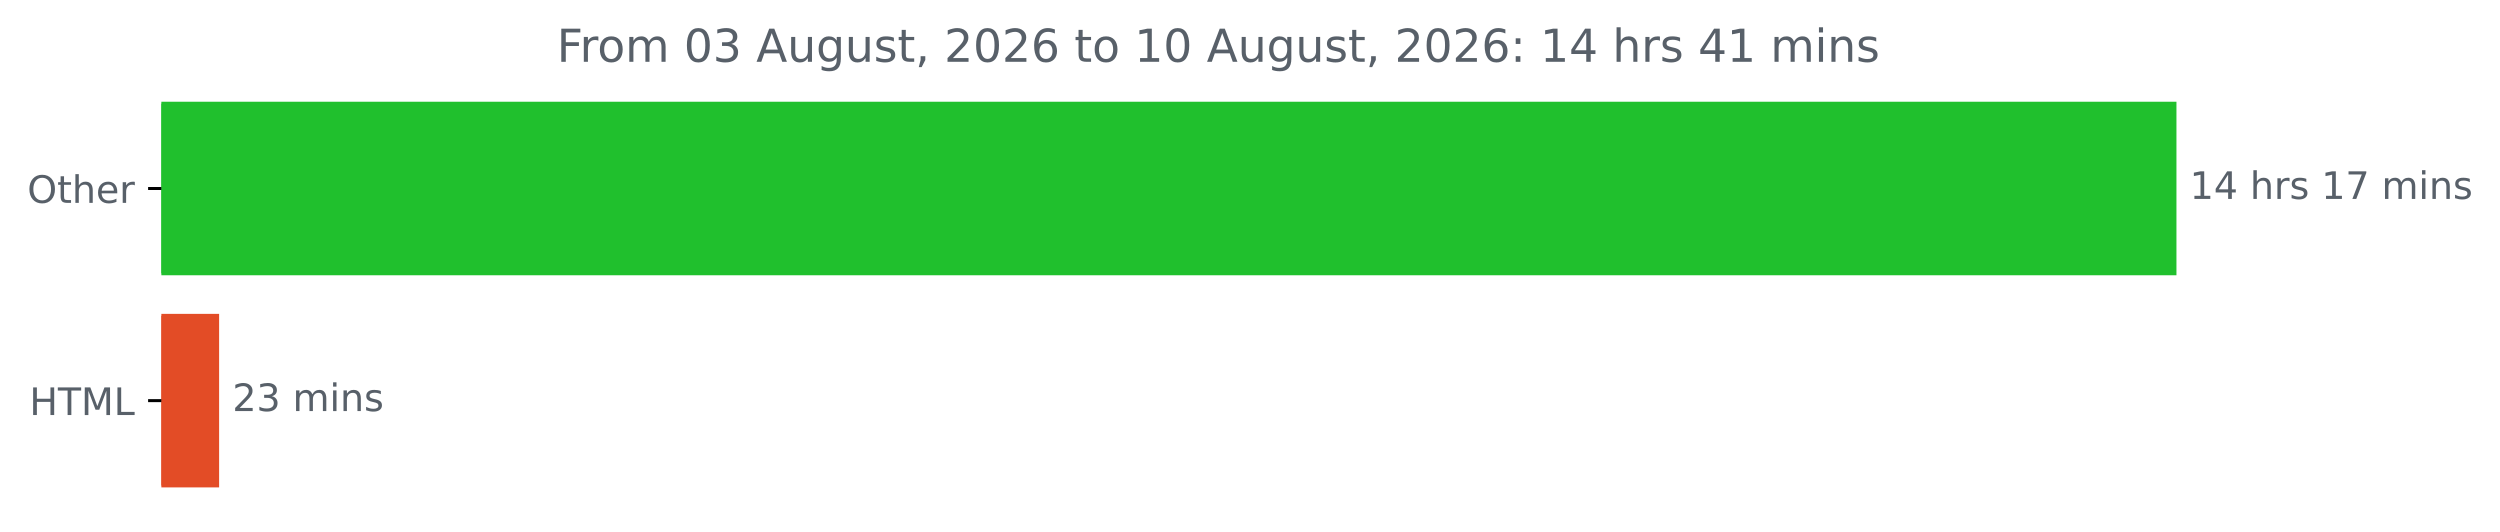
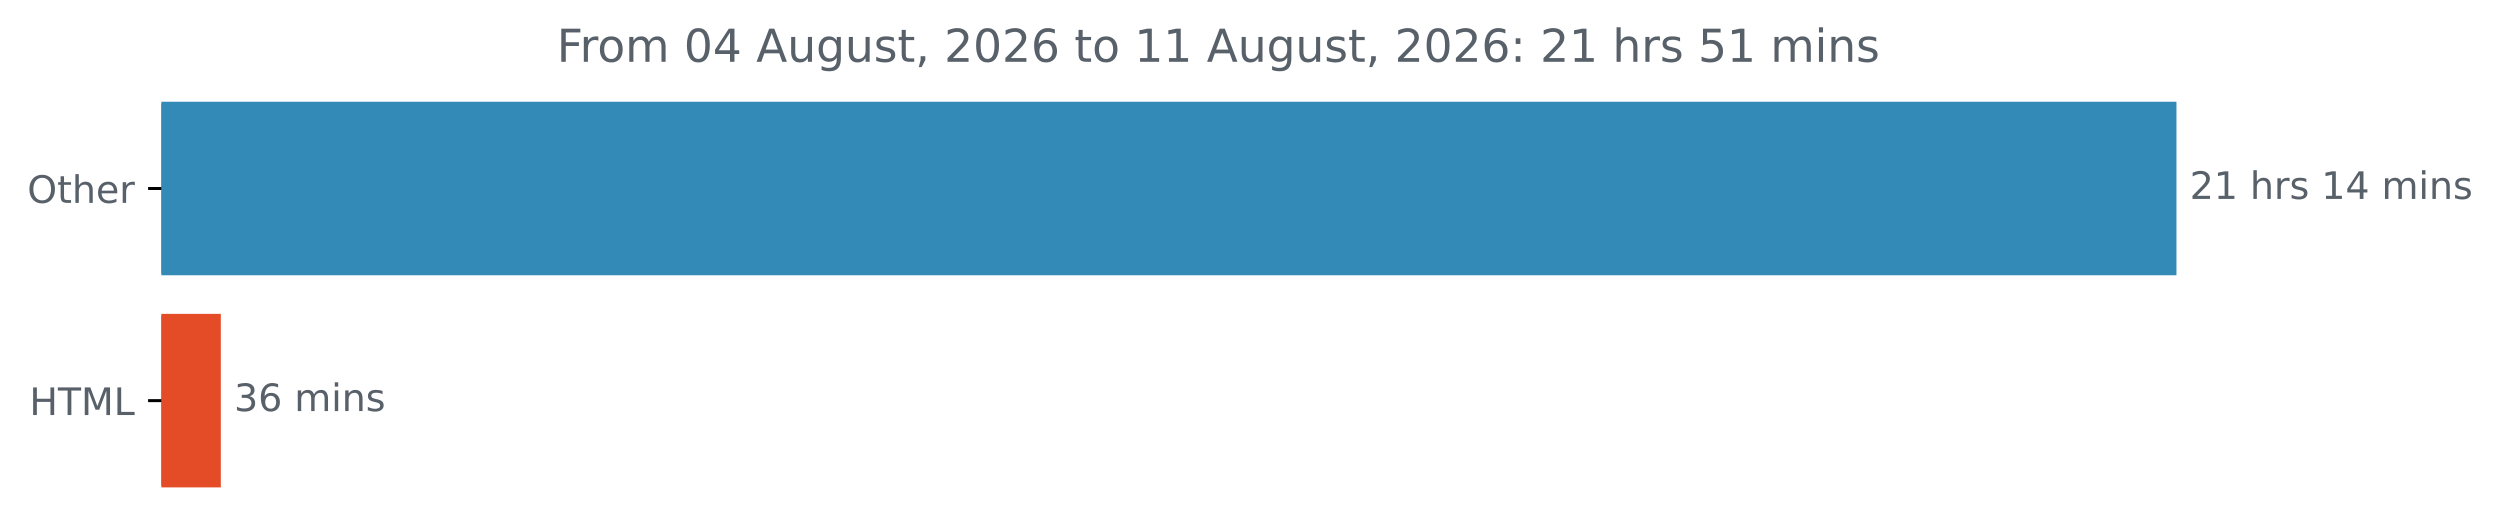
<svg xmlns="http://www.w3.org/2000/svg" xmlns:xlink="http://www.w3.org/1999/xlink" width="659.93pt" height="140.398pt" viewBox="0 0 659.93 140.398" version="1.1">
  <defs>
    <style type="text/css">*{stroke-linejoin: round; stroke-linecap: butt}</style>
  </defs>
  <g id="figure_1">
    <g id="patch_1">
      <path d="M 0 140.398  L 659.93 140.398  L 659.93 0  L 0 0  L 0 140.398  z " style="fill: none" />
    </g>
    <g id="axes_1">
      <g id="patch_2">
-         <path d="M 42.594 27.358  L 574.022 27.358  L 574.022 72.158  L 42.594 72.158  z " clip-path="url(#p13a49cd11c)" style="fill: #20c02d; stroke: #20c02d; stroke-linejoin: miter" />
+         <path d="M 42.594 27.358  L 574.022 27.358  L 574.022 72.158  L 42.594 72.158  z " clip-path="url(#p5c712911cd)" style="fill: #338ab7; stroke: #338ab7; stroke-linejoin: miter" />
      </g>
      <g id="patch_3">
-         <path d="M 42.594 83.358  L 57.34 83.358  L 57.34 128.158  L 42.594 128.158  z " clip-path="url(#p13a49cd11c)" style="fill: #e34c26; stroke: #e34c26; stroke-linejoin: miter" />
+         <path d="M 42.594 83.358  L 57.79 83.358  L 57.79 128.158  L 42.594 128.158  z " clip-path="url(#p5c712911cd)" style="fill: #e34c26; stroke: #e34c26; stroke-linejoin: miter" />
      </g>
      <g id="matplotlib.axis_1" />
      <g id="matplotlib.axis_2">
        <g id="ytick_1">
          <g id="line2d_1">
            <defs>
-               <path id="me9b89251b8" d="M 0 0  L -3.5 0  " style="stroke: #000000; stroke-width: 0.8" />
+               <path id="m9c112bee51" d="M 0 0  L -3.5 0  " style="stroke: #000000; stroke-width: 0.8" />
            </defs>
            <g>
-               <use xlink:href="#me9b89251b8" x="42.594" y="49.758" style="stroke: #000000; stroke-width: 0.8" />
+               <use xlink:href="#m9c112bee51" x="42.594" y="49.758" style="stroke: #000000; stroke-width: 0.8" />
            </g>
          </g>
          <g id="text_1">
            <g style="fill: #586069" transform="translate(7.2 53.55734) scale(0.1 -0.1)">
              <defs>
                <path id="DejaVuSans-4f" d="M 2522 4238  Q 1834 4238 1429 3725  Q 1025 3213 1025 2328  Q 1025 1447 1429 934  Q 1834 422 2522 422  Q 3209 422 3611 934  Q 4013 1447 4013 2328  Q 4013 3213 3611 3725  Q 3209 4238 2522 4238  z M 2522 4750  Q 3503 4750 4090 4092  Q 4678 3434 4678 2328  Q 4678 1225 4090 567  Q 3503 -91 2522 -91  Q 1538 -91 948 565  Q 359 1222 359 2328  Q 359 3434 948 4092  Q 1538 4750 2522 4750  z " transform="scale(0.015625)" />
                <path id="DejaVuSans-74" d="M 1172 4494  L 1172 3500  L 2356 3500  L 2356 3053  L 1172 3053  L 1172 1153  Q 1172 725 1289 603  Q 1406 481 1766 481  L 2356 481  L 2356 0  L 1766 0  Q 1100 0 847 248  Q 594 497 594 1153  L 594 3053  L 172 3053  L 172 3500  L 594 3500  L 594 4494  L 1172 4494  z " transform="scale(0.015625)" />
                <path id="DejaVuSans-68" d="M 3513 2113  L 3513 0  L 2938 0  L 2938 2094  Q 2938 2591 2744 2837  Q 2550 3084 2163 3084  Q 1697 3084 1428 2787  Q 1159 2491 1159 1978  L 1159 0  L 581 0  L 581 4863  L 1159 4863  L 1159 2956  Q 1366 3272 1645 3428  Q 1925 3584 2291 3584  Q 2894 3584 3203 3211  Q 3513 2838 3513 2113  z " transform="scale(0.015625)" />
                <path id="DejaVuSans-65" d="M 3597 1894  L 3597 1613  L 953 1613  Q 991 1019 1311 708  Q 1631 397 2203 397  Q 2534 397 2845 478  Q 3156 559 3463 722  L 3463 178  Q 3153 47 2828 -22  Q 2503 -91 2169 -91  Q 1331 -91 842 396  Q 353 884 353 1716  Q 353 2575 817 3079  Q 1281 3584 2069 3584  Q 2775 3584 3186 3129  Q 3597 2675 3597 1894  z M 3022 2063  Q 3016 2534 2758 2815  Q 2500 3097 2075 3097  Q 1594 3097 1305 2825  Q 1016 2553 972 2059  L 3022 2063  z " transform="scale(0.015625)" />
                <path id="DejaVuSans-72" d="M 2631 2963  Q 2534 3019 2420 3045  Q 2306 3072 2169 3072  Q 1681 3072 1420 2755  Q 1159 2438 1159 1844  L 1159 0  L 581 0  L 581 3500  L 1159 3500  L 1159 2956  Q 1341 3275 1631 3429  Q 1922 3584 2338 3584  Q 2397 3584 2469 3576  Q 2541 3569 2628 3553  L 2631 2963  z " transform="scale(0.015625)" />
              </defs>
              <use xlink:href="#DejaVuSans-4f" />
              <use xlink:href="#DejaVuSans-74" x="78.711" />
              <use xlink:href="#DejaVuSans-68" x="117.92" />
              <use xlink:href="#DejaVuSans-65" x="181.299" />
              <use xlink:href="#DejaVuSans-72" x="242.822" />
            </g>
          </g>
        </g>
        <g id="ytick_2">
          <g id="line2d_2">
            <g>
-               <use xlink:href="#me9b89251b8" x="42.594" y="105.758" style="stroke: #000000; stroke-width: 0.8" />
+               <use xlink:href="#m9c112bee51" x="42.594" y="105.758" style="stroke: #000000; stroke-width: 0.8" />
            </g>
          </g>
          <g id="text_2">
            <g style="fill: #586069" transform="translate(7.765625 109.5573) scale(0.1 -0.1)">
              <defs>
                <path id="DejaVuSans-48" d="M 628 4666  L 1259 4666  L 1259 2753  L 3553 2753  L 3553 4666  L 4184 4666  L 4184 0  L 3553 0  L 3553 2222  L 1259 2222  L 1259 0  L 628 0  L 628 4666  z " transform="scale(0.015625)" />
                <path id="DejaVuSans-54" d="M -19 4666  L 3928 4666  L 3928 4134  L 2272 4134  L 2272 0  L 1638 0  L 1638 4134  L -19 4134  L -19 4666  z " transform="scale(0.015625)" />
                <path id="DejaVuSans-4d" d="M 628 4666  L 1569 4666  L 2759 1491  L 3956 4666  L 4897 4666  L 4897 0  L 4281 0  L 4281 4097  L 3078 897  L 2444 897  L 1241 4097  L 1241 0  L 628 0  L 628 4666  z " transform="scale(0.015625)" />
                <path id="DejaVuSans-4c" d="M 628 4666  L 1259 4666  L 1259 531  L 3531 531  L 3531 0  L 628 0  L 628 4666  z " transform="scale(0.015625)" />
              </defs>
              <use xlink:href="#DejaVuSans-48" />
              <use xlink:href="#DejaVuSans-54" x="75.195" />
              <use xlink:href="#DejaVuSans-4d" x="136.279" />
              <use xlink:href="#DejaVuSans-4c" x="222.559" />
            </g>
          </g>
        </g>
      </g>
      <g id="text_3">
        <g style="fill: #586069" transform="translate(578.0223 52.5175) scale(0.1 -0.1)">
          <defs>
+             <path id="DejaVuSans-32" d="M 1228 531  L 3431 531  L 3431 0  L 469 0  L 469 531  Q 828 903 1448 1529  Q 2069 2156 2228 2338  Q 2531 2678 2651 2914  Q 2772 3150 2772 3378  Q 2772 3750 2511 3984  Q 2250 4219 1831 4219  Q 1534 4219 1204 4116  Q 875 4013 500 3803  L 500 4441  Q 881 4594 1212 4672  Q 1544 4750 1819 4750  Q 2544 4750 2975 4387  Q 3406 4025 3406 3419  Q 3406 3131 3298 2873  Q 3191 2616 2906 2266  Q 2828 2175 2409 1742  Q 1991 1309 1228 531  z " transform="scale(0.015625)" />
            <path id="DejaVuSans-31" d="M 794 531  L 1825 531  L 1825 4091  L 703 3866  L 703 4441  L 1819 4666  L 2450 4666  L 2450 531  L 3481 531  L 3481 0  L 794 0  L 794 531  z " transform="scale(0.015625)" />
-             <path id="DejaVuSans-34" d="M 2419 4116  L 825 1625  L 2419 1625  L 2419 4116  z M 2253 4666  L 3047 4666  L 3047 1625  L 3713 1625  L 3713 1100  L 3047 1100  L 3047 0  L 2419 0  L 2419 1100  L 313 1100  L 313 1709  L 2253 4666  z " transform="scale(0.015625)" />
            <path id="DejaVuSans-20" transform="scale(0.015625)" />
            <path id="DejaVuSans-73" d="M 2834 3397  L 2834 2853  Q 2591 2978 2328 3040  Q 2066 3103 1784 3103  Q 1356 3103 1142 2972  Q 928 2841 928 2578  Q 928 2378 1081 2264  Q 1234 2150 1697 2047  L 1894 2003  Q 2506 1872 2764 1633  Q 3022 1394 3022 966  Q 3022 478 2636 193  Q 2250 -91 1575 -91  Q 1294 -91 989 -36  Q 684 19 347 128  L 347 722  Q 666 556 975 473  Q 1284 391 1588 391  Q 1994 391 2212 530  Q 2431 669 2431 922  Q 2431 1156 2273 1281  Q 2116 1406 1581 1522  L 1381 1569  Q 847 1681 609 1914  Q 372 2147 372 2553  Q 372 3047 722 3315  Q 1072 3584 1716 3584  Q 2034 3584 2315 3537  Q 2597 3491 2834 3397  z " transform="scale(0.015625)" />
-             <path id="DejaVuSans-37" d="M 525 4666  L 3525 4666  L 3525 4397  L 1831 0  L 1172 0  L 2766 4134  L 525 4134  L 525 4666  z " transform="scale(0.015625)" />
+             <path id="DejaVuSans-34" d="M 2419 4116  L 825 1625  L 2419 1625  L 2419 4116  z M 2253 4666  L 3047 4666  L 3047 1625  L 3713 1625  L 3713 1100  L 3047 1100  L 3047 0  L 2419 0  L 2419 1100  L 313 1100  L 313 1709  L 2253 4666  z " transform="scale(0.015625)" />
            <path id="DejaVuSans-6d" d="M 3328 2828  Q 3544 3216 3844 3400  Q 4144 3584 4550 3584  Q 5097 3584 5394 3201  Q 5691 2819 5691 2113  L 5691 0  L 5113 0  L 5113 2094  Q 5113 2597 4934 2840  Q 4756 3084 4391 3084  Q 3944 3084 3684 2787  Q 3425 2491 3425 1978  L 3425 0  L 2847 0  L 2847 2094  Q 2847 2600 2669 2842  Q 2491 3084 2119 3084  Q 1678 3084 1418 2786  Q 1159 2488 1159 1978  L 1159 0  L 581 0  L 581 3500  L 1159 3500  L 1159 2956  Q 1356 3278 1631 3431  Q 1906 3584 2284 3584  Q 2666 3584 2933 3390  Q 3200 3197 3328 2828  z " transform="scale(0.015625)" />
            <path id="DejaVuSans-69" d="M 603 3500  L 1178 3500  L 1178 0  L 603 0  L 603 3500  z M 603 4863  L 1178 4863  L 1178 4134  L 603 4134  L 603 4863  z " transform="scale(0.015625)" />
            <path id="DejaVuSans-6e" d="M 3513 2113  L 3513 0  L 2938 0  L 2938 2094  Q 2938 2591 2744 2837  Q 2550 3084 2163 3084  Q 1697 3084 1428 2787  Q 1159 2491 1159 1978  L 1159 0  L 581 0  L 581 3500  L 1159 3500  L 1159 2956  Q 1366 3272 1645 3428  Q 1925 3584 2291 3584  Q 2894 3584 3203 3211  Q 3513 2838 3513 2113  z " transform="scale(0.015625)" />
          </defs>
-           <use xlink:href="#DejaVuSans-31" />
-           <use xlink:href="#DejaVuSans-34" x="63.623" />
+           <use xlink:href="#DejaVuSans-32" />
+           <use xlink:href="#DejaVuSans-31" x="63.623" />
          <use xlink:href="#DejaVuSans-20" x="127.246" />
          <use xlink:href="#DejaVuSans-68" x="159.033" />
          <use xlink:href="#DejaVuSans-72" x="222.412" />
          <use xlink:href="#DejaVuSans-73" x="263.525" />
          <use xlink:href="#DejaVuSans-20" x="315.625" />
          <use xlink:href="#DejaVuSans-31" x="347.412" />
-           <use xlink:href="#DejaVuSans-37" x="411.035" />
+           <use xlink:href="#DejaVuSans-34" x="411.035" />
          <use xlink:href="#DejaVuSans-20" x="474.658" />
          <use xlink:href="#DejaVuSans-6d" x="506.445" />
          <use xlink:href="#DejaVuSans-69" x="603.857" />
          <use xlink:href="#DejaVuSans-6e" x="631.641" />
          <use xlink:href="#DejaVuSans-73" x="695.02" />
        </g>
      </g>
      <g id="text_4">
-         <g style="fill: #586069" transform="translate(61.34048 108.5175) scale(0.1 -0.1)">
+         <g style="fill: #586069" transform="translate(61.78992 108.5175) scale(0.1 -0.1)">
          <defs>
-             <path id="DejaVuSans-32" d="M 1228 531  L 3431 531  L 3431 0  L 469 0  L 469 531  Q 828 903 1448 1529  Q 2069 2156 2228 2338  Q 2531 2678 2651 2914  Q 2772 3150 2772 3378  Q 2772 3750 2511 3984  Q 2250 4219 1831 4219  Q 1534 4219 1204 4116  Q 875 4013 500 3803  L 500 4441  Q 881 4594 1212 4672  Q 1544 4750 1819 4750  Q 2544 4750 2975 4387  Q 3406 4025 3406 3419  Q 3406 3131 3298 2873  Q 3191 2616 2906 2266  Q 2828 2175 2409 1742  Q 1991 1309 1228 531  z " transform="scale(0.015625)" />
            <path id="DejaVuSans-33" d="M 2597 2516  Q 3050 2419 3304 2112  Q 3559 1806 3559 1356  Q 3559 666 3084 287  Q 2609 -91 1734 -91  Q 1441 -91 1130 -33  Q 819 25 488 141  L 488 750  Q 750 597 1062 519  Q 1375 441 1716 441  Q 2309 441 2620 675  Q 2931 909 2931 1356  Q 2931 1769 2642 2001  Q 2353 2234 1838 2234  L 1294 2234  L 1294 2753  L 1863 2753  Q 2328 2753 2575 2939  Q 2822 3125 2822 3475  Q 2822 3834 2567 4026  Q 2313 4219 1838 4219  Q 1578 4219 1281 4162  Q 984 4106 628 3988  L 628 4550  Q 988 4650 1302 4700  Q 1616 4750 1894 4750  Q 2613 4750 3031 4423  Q 3450 4097 3450 3541  Q 3450 3153 3228 2886  Q 3006 2619 2597 2516  z " transform="scale(0.015625)" />
+             <path id="DejaVuSans-36" d="M 2113 2584  Q 1688 2584 1439 2293  Q 1191 2003 1191 1497  Q 1191 994 1439 701  Q 1688 409 2113 409  Q 2538 409 2786 701  Q 3034 994 3034 1497  Q 3034 2003 2786 2293  Q 2538 2584 2113 2584  z M 3366 4563  L 3366 3988  Q 3128 4100 2886 4159  Q 2644 4219 2406 4219  Q 1781 4219 1451 3797  Q 1122 3375 1075 2522  Q 1259 2794 1537 2939  Q 1816 3084 2150 3084  Q 2853 3084 3261 2657  Q 3669 2231 3669 1497  Q 3669 778 3244 343  Q 2819 -91 2113 -91  Q 1303 -91 875 529  Q 447 1150 447 2328  Q 447 3434 972 4092  Q 1497 4750 2381 4750  Q 2619 4750 2861 4703  Q 3103 4656 3366 4563  z " transform="scale(0.015625)" />
          </defs>
-           <use xlink:href="#DejaVuSans-32" />
-           <use xlink:href="#DejaVuSans-33" x="63.623" />
+           <use xlink:href="#DejaVuSans-33" />
+           <use xlink:href="#DejaVuSans-36" x="63.623" />
          <use xlink:href="#DejaVuSans-20" x="127.246" />
          <use xlink:href="#DejaVuSans-6d" x="159.033" />
          <use xlink:href="#DejaVuSans-69" x="256.445" />
          <use xlink:href="#DejaVuSans-6e" x="284.229" />
          <use xlink:href="#DejaVuSans-73" x="347.607" />
        </g>
      </g>
      <g id="text_5">
        <g style="fill: #586069" transform="translate(146.99 16.31812) scale(0.12 -0.12)">
          <defs>
            <path id="DejaVuSans-46" d="M 628 4666  L 3309 4666  L 3309 4134  L 1259 4134  L 1259 2759  L 3109 2759  L 3109 2228  L 1259 2228  L 1259 0  L 628 0  L 628 4666  z " transform="scale(0.015625)" />
            <path id="DejaVuSans-6f" d="M 1959 3097  Q 1497 3097 1228 2736  Q 959 2375 959 1747  Q 959 1119 1226 758  Q 1494 397 1959 397  Q 2419 397 2687 759  Q 2956 1122 2956 1747  Q 2956 2369 2687 2733  Q 2419 3097 1959 3097  z M 1959 3584  Q 2709 3584 3137 3096  Q 3566 2609 3566 1747  Q 3566 888 3137 398  Q 2709 -91 1959 -91  Q 1206 -91 779 398  Q 353 888 353 1747  Q 353 2609 779 3096  Q 1206 3584 1959 3584  z " transform="scale(0.015625)" />
            <path id="DejaVuSans-30" d="M 2034 4250  Q 1547 4250 1301 3770  Q 1056 3291 1056 2328  Q 1056 1369 1301 889  Q 1547 409 2034 409  Q 2525 409 2770 889  Q 3016 1369 3016 2328  Q 3016 3291 2770 3770  Q 2525 4250 2034 4250  z M 2034 4750  Q 2819 4750 3233 4129  Q 3647 3509 3647 2328  Q 3647 1150 3233 529  Q 2819 -91 2034 -91  Q 1250 -91 836 529  Q 422 1150 422 2328  Q 422 3509 836 4129  Q 1250 4750 2034 4750  z " transform="scale(0.015625)" />
            <path id="DejaVuSans-41" d="M 2188 4044  L 1331 1722  L 3047 1722  L 2188 4044  z M 1831 4666  L 2547 4666  L 4325 0  L 3669 0  L 3244 1197  L 1141 1197  L 716 0  L 50 0  L 1831 4666  z " transform="scale(0.015625)" />
            <path id="DejaVuSans-75" d="M 544 1381  L 544 3500  L 1119 3500  L 1119 1403  Q 1119 906 1312 657  Q 1506 409 1894 409  Q 2359 409 2629 706  Q 2900 1003 2900 1516  L 2900 3500  L 3475 3500  L 3475 0  L 2900 0  L 2900 538  Q 2691 219 2414 64  Q 2138 -91 1772 -91  Q 1169 -91 856 284  Q 544 659 544 1381  z M 1991 3584  L 1991 3584  z " transform="scale(0.015625)" />
            <path id="DejaVuSans-67" d="M 2906 1791  Q 2906 2416 2648 2759  Q 2391 3103 1925 3103  Q 1463 3103 1205 2759  Q 947 2416 947 1791  Q 947 1169 1205 825  Q 1463 481 1925 481  Q 2391 481 2648 825  Q 2906 1169 2906 1791  z M 3481 434  Q 3481 -459 3084 -895  Q 2688 -1331 1869 -1331  Q 1566 -1331 1297 -1286  Q 1028 -1241 775 -1147  L 775 -588  Q 1028 -725 1275 -790  Q 1522 -856 1778 -856  Q 2344 -856 2625 -561  Q 2906 -266 2906 331  L 2906 616  Q 2728 306 2450 153  Q 2172 0 1784 0  Q 1141 0 747 490  Q 353 981 353 1791  Q 353 2603 747 3093  Q 1141 3584 1784 3584  Q 2172 3584 2450 3431  Q 2728 3278 2906 2969  L 2906 3500  L 3481 3500  L 3481 434  z " transform="scale(0.015625)" />
            <path id="DejaVuSans-2c" d="M 750 794  L 1409 794  L 1409 256  L 897 -744  L 494 -744  L 750 256  L 750 794  z " transform="scale(0.015625)" />
-             <path id="DejaVuSans-36" d="M 2113 2584  Q 1688 2584 1439 2293  Q 1191 2003 1191 1497  Q 1191 994 1439 701  Q 1688 409 2113 409  Q 2538 409 2786 701  Q 3034 994 3034 1497  Q 3034 2003 2786 2293  Q 2538 2584 2113 2584  z M 3366 4563  L 3366 3988  Q 3128 4100 2886 4159  Q 2644 4219 2406 4219  Q 1781 4219 1451 3797  Q 1122 3375 1075 2522  Q 1259 2794 1537 2939  Q 1816 3084 2150 3084  Q 2853 3084 3261 2657  Q 3669 2231 3669 1497  Q 3669 778 3244 343  Q 2819 -91 2113 -91  Q 1303 -91 875 529  Q 447 1150 447 2328  Q 447 3434 972 4092  Q 1497 4750 2381 4750  Q 2619 4750 2861 4703  Q 3103 4656 3366 4563  z " transform="scale(0.015625)" />
            <path id="DejaVuSans-3a" d="M 750 794  L 1409 794  L 1409 0  L 750 0  L 750 794  z M 750 3309  L 1409 3309  L 1409 2516  L 750 2516  L 750 3309  z " transform="scale(0.015625)" />
+             <path id="DejaVuSans-35" d="M 691 4666  L 3169 4666  L 3169 4134  L 1269 4134  L 1269 2991  Q 1406 3038 1543 3061  Q 1681 3084 1819 3084  Q 2600 3084 3056 2656  Q 3513 2228 3513 1497  Q 3513 744 3044 326  Q 2575 -91 1722 -91  Q 1428 -91 1123 -41  Q 819 9 494 109  L 494 744  Q 775 591 1075 516  Q 1375 441 1709 441  Q 2250 441 2565 725  Q 2881 1009 2881 1497  Q 2881 1984 2565 2268  Q 2250 2553 1709 2553  Q 1456 2553 1204 2497  Q 953 2441 691 2322  L 691 4666  z " transform="scale(0.015625)" />
          </defs>
          <use xlink:href="#DejaVuSans-46" />
          <use xlink:href="#DejaVuSans-72" x="50.27" />
          <use xlink:href="#DejaVuSans-6f" x="89.133" />
          <use xlink:href="#DejaVuSans-6d" x="150.314" />
          <use xlink:href="#DejaVuSans-20" x="247.727" />
          <use xlink:href="#DejaVuSans-30" x="279.514" />
-           <use xlink:href="#DejaVuSans-33" x="343.137" />
+           <use xlink:href="#DejaVuSans-34" x="343.137" />
          <use xlink:href="#DejaVuSans-20" x="406.76" />
          <use xlink:href="#DejaVuSans-41" x="438.547" />
          <use xlink:href="#DejaVuSans-75" x="506.955" />
          <use xlink:href="#DejaVuSans-67" x="570.334" />
          <use xlink:href="#DejaVuSans-75" x="633.811" />
          <use xlink:href="#DejaVuSans-73" x="697.189" />
          <use xlink:href="#DejaVuSans-74" x="749.289" />
          <use xlink:href="#DejaVuSans-2c" x="788.498" />
          <use xlink:href="#DejaVuSans-20" x="820.285" />
          <use xlink:href="#DejaVuSans-32" x="852.072" />
          <use xlink:href="#DejaVuSans-30" x="915.695" />
          <use xlink:href="#DejaVuSans-32" x="979.318" />
          <use xlink:href="#DejaVuSans-36" x="1042.941" />
          <use xlink:href="#DejaVuSans-20" x="1106.564" />
          <use xlink:href="#DejaVuSans-74" x="1138.352" />
          <use xlink:href="#DejaVuSans-6f" x="1177.561" />
          <use xlink:href="#DejaVuSans-20" x="1238.742" />
          <use xlink:href="#DejaVuSans-31" x="1270.529" />
-           <use xlink:href="#DejaVuSans-30" x="1334.152" />
+           <use xlink:href="#DejaVuSans-31" x="1334.152" />
          <use xlink:href="#DejaVuSans-20" x="1397.775" />
          <use xlink:href="#DejaVuSans-41" x="1429.562" />
          <use xlink:href="#DejaVuSans-75" x="1497.971" />
          <use xlink:href="#DejaVuSans-67" x="1561.35" />
          <use xlink:href="#DejaVuSans-75" x="1624.826" />
          <use xlink:href="#DejaVuSans-73" x="1688.205" />
          <use xlink:href="#DejaVuSans-74" x="1740.305" />
          <use xlink:href="#DejaVuSans-2c" x="1779.514" />
          <use xlink:href="#DejaVuSans-20" x="1811.301" />
          <use xlink:href="#DejaVuSans-32" x="1843.088" />
          <use xlink:href="#DejaVuSans-30" x="1906.711" />
          <use xlink:href="#DejaVuSans-32" x="1970.334" />
          <use xlink:href="#DejaVuSans-36" x="2033.957" />
          <use xlink:href="#DejaVuSans-3a" x="2097.58" />
          <use xlink:href="#DejaVuSans-20" x="2131.271" />
-           <use xlink:href="#DejaVuSans-31" x="2163.059" />
-           <use xlink:href="#DejaVuSans-34" x="2226.682" />
+           <use xlink:href="#DejaVuSans-32" x="2163.059" />
+           <use xlink:href="#DejaVuSans-31" x="2226.682" />
          <use xlink:href="#DejaVuSans-20" x="2290.305" />
          <use xlink:href="#DejaVuSans-68" x="2322.092" />
          <use xlink:href="#DejaVuSans-72" x="2385.471" />
          <use xlink:href="#DejaVuSans-73" x="2426.584" />
          <use xlink:href="#DejaVuSans-20" x="2478.684" />
-           <use xlink:href="#DejaVuSans-34" x="2510.471" />
+           <use xlink:href="#DejaVuSans-35" x="2510.471" />
          <use xlink:href="#DejaVuSans-31" x="2574.094" />
          <use xlink:href="#DejaVuSans-20" x="2637.717" />
          <use xlink:href="#DejaVuSans-6d" x="2669.504" />
          <use xlink:href="#DejaVuSans-69" x="2766.916" />
          <use xlink:href="#DejaVuSans-6e" x="2794.699" />
          <use xlink:href="#DejaVuSans-73" x="2858.078" />
        </g>
      </g>
    </g>
  </g>
  <defs>
-     <clipPath id="p13a49cd11c">
+     <clipPath id="p5c712911cd">
      <rect x="42.594" y="22.318" width="558" height="110.88" />
    </clipPath>
  </defs>
</svg>
